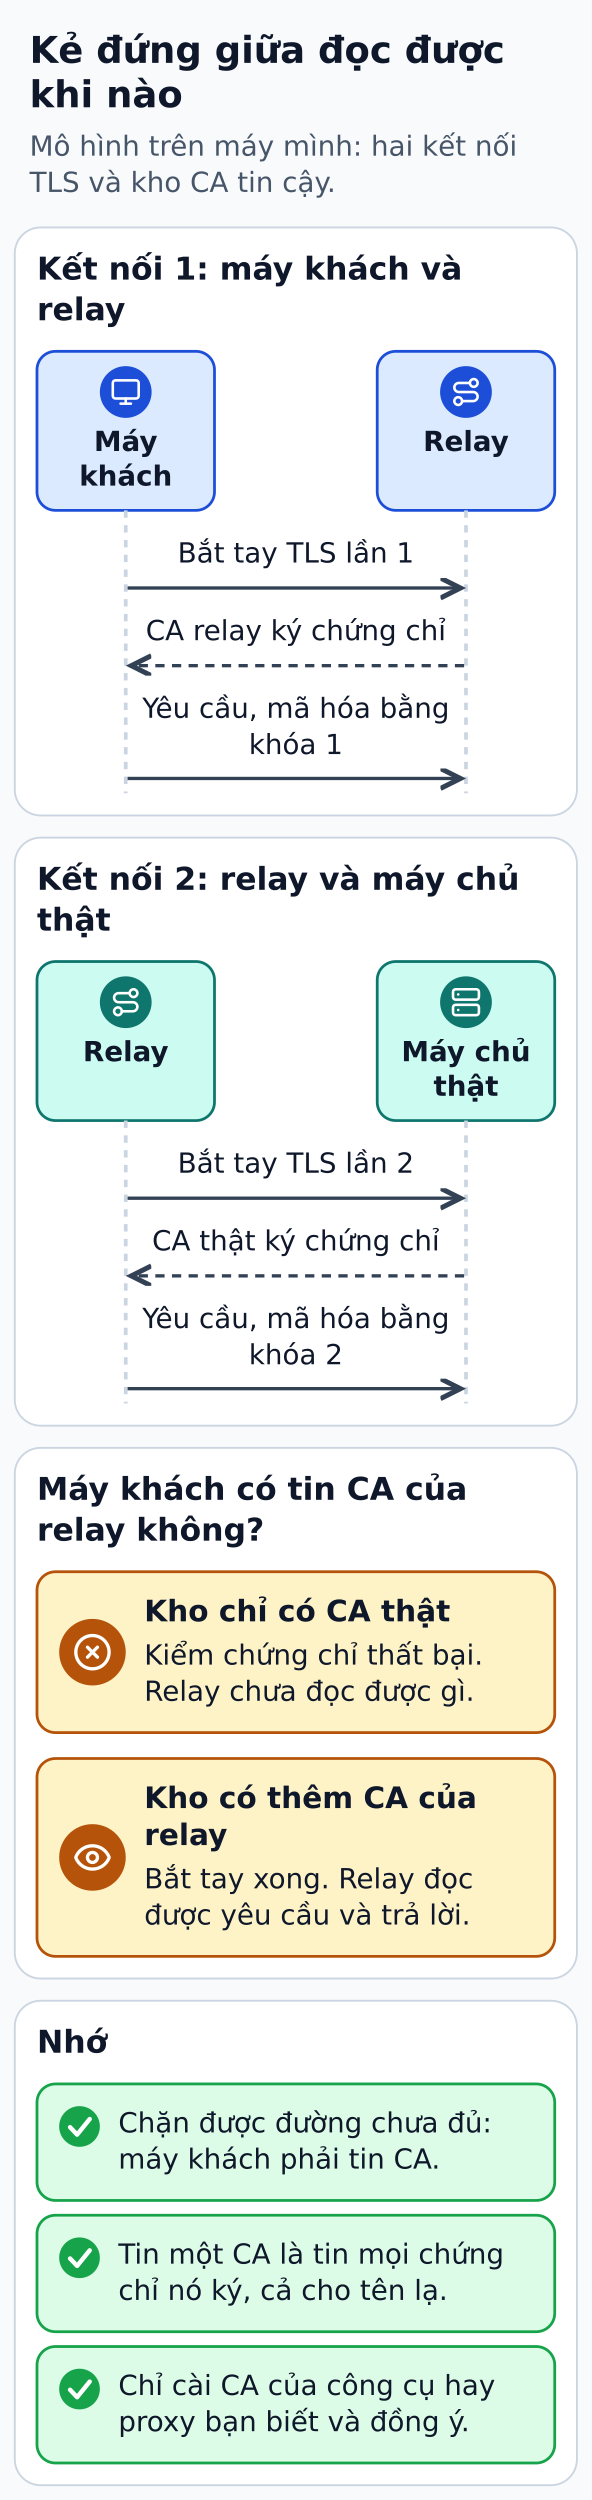
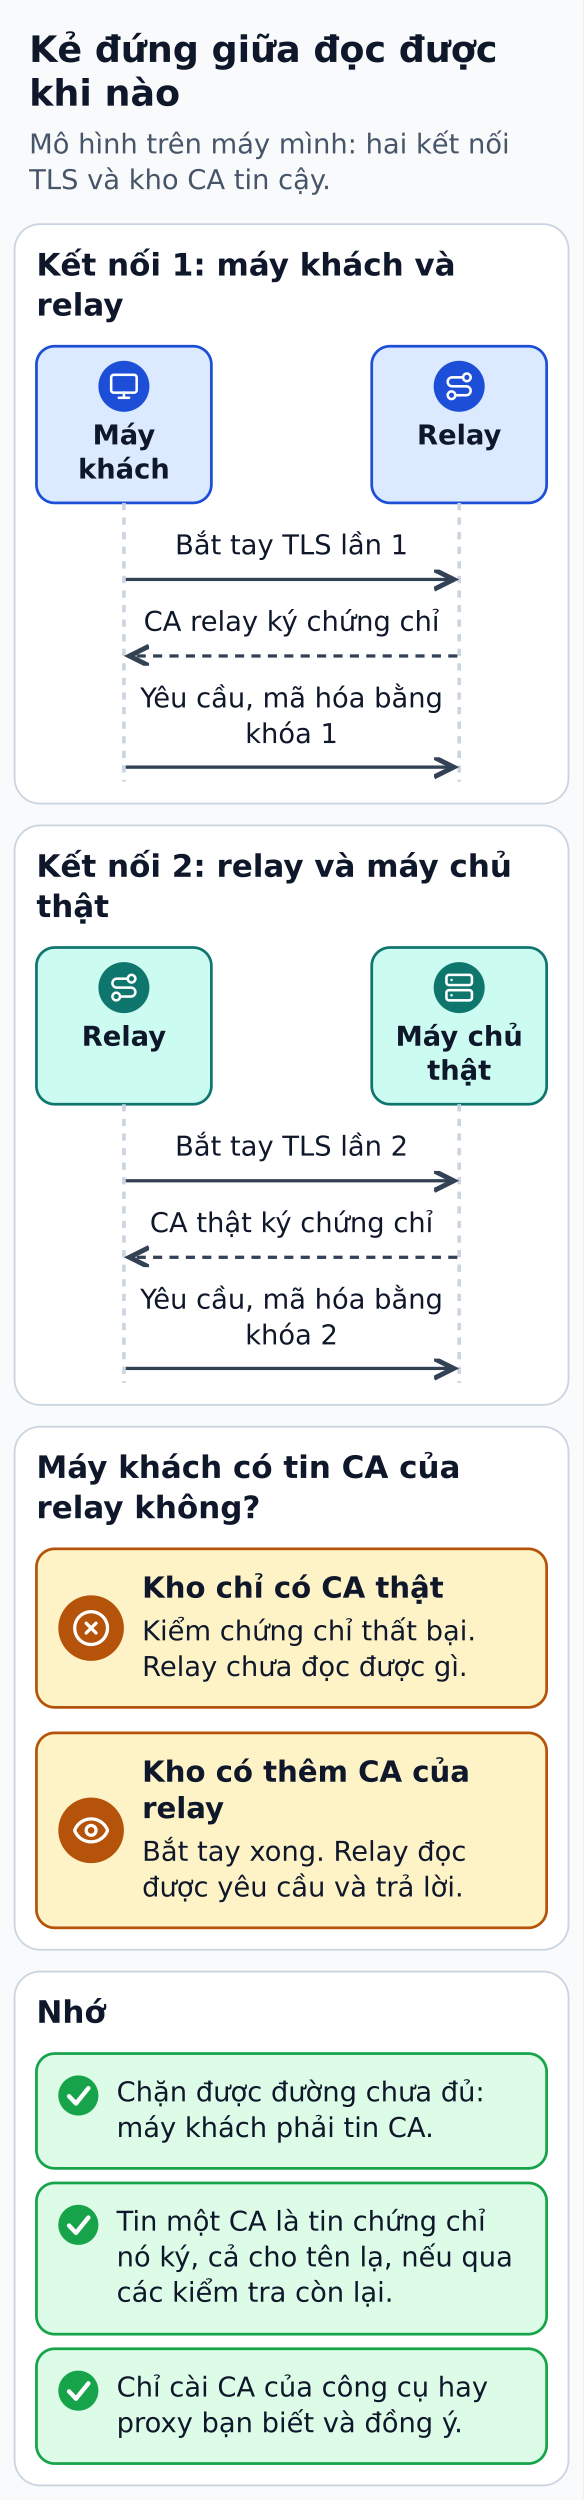
- <svg xmlns="http://www.w3.org/2000/svg" width="320" height="1352" viewBox="0 0 320 1352" role="img" aria-labelledby="title desc">
+ <svg xmlns="http://www.w3.org/2000/svg" width="320" height="1372" viewBox="0 0 320 1372" role="img" aria-labelledby="title desc">
  <defs>
    <marker id="arrow" markerWidth="8" markerHeight="8" refX="6" refY="3" orient="auto">
      <path d="M0,0 L6,3 L0,6" fill="none" stroke="#334155" stroke-width="1.5" />
    </marker>
  </defs>
-   <rect width="320" height="1352" fill="#f8fafc" />
+   <rect width="320" height="1372" fill="#f8fafc" />
  <g font-family="DejaVu Sans, Arial, sans-serif" fill="#0f172a">
    <text x="16" y="34" font-size="20" fill="#0f172a" font-weight="bold" text-anchor="start">Kẻ đứng giữa đọc được</text>
    <text x="16" y="58" font-size="20" fill="#0f172a" font-weight="bold" text-anchor="start">khi nào</text>
    <text x="16" y="84.2" font-size="15" fill="#475569" font-weight="normal" text-anchor="start">Mô hình trên máy mình: hai kết nối</text>
    <text x="16" y="103.8" font-size="15" fill="#475569" font-weight="normal" text-anchor="start">TLS và kho CA tin cậy.</text>
    <rect x="8" y="123" width="304" height="318" rx="14" fill="#ffffff" stroke="#cbd5e1" stroke-width="1" />
    <text x="20" y="151.2" font-size="17" fill="#0f172a" font-weight="bold" text-anchor="start">Kết nối 1: máy khách và</text>
    <text x="20" y="173.2" font-size="17" fill="#0f172a" font-weight="bold" text-anchor="start">relay</text>
    <rect x="20" y="190" width="96" height="86" rx="10" fill="#dbeafe" stroke="#1d4ed8" stroke-width="1.5" />
    <circle cx="68" cy="212" r="14" fill="#1d4ed8" />
    <g transform="translate(59.6 203.6) scale(0.7)" fill="none" stroke="#FFFFFF" stroke-width="2" stroke-linecap="round" stroke-linejoin="round">
      <rect height="14" rx="2" width="20" x="2" y="3" />
      <line x1="8" x2="16" y1="21" y2="21" />
      <line x1="12" x2="12" y1="17" y2="21" />
    </g>
    <text x="68" y="243.9" font-size="15" fill="#0f172a" font-weight="bold" text-anchor="middle">Máy</text>
    <text x="68" y="262.6" font-size="15" fill="#0f172a" font-weight="bold" text-anchor="middle">khách</text>
    <rect x="204" y="190" width="96" height="86" rx="10" fill="#dbeafe" stroke="#1d4ed8" stroke-width="1.5" />
    <circle cx="252" cy="212" r="14" fill="#1d4ed8" />
    <g transform="translate(243.6 203.6) scale(0.7)" fill="none" stroke="#FFFFFF" stroke-width="2" stroke-linecap="round" stroke-linejoin="round">
      <circle cx="6" cy="19" r="3" />
      <path d="M9 19h8.5a3.5 3.5 0 0 0 0-7h-11a3.5 3.5 0 0 1 0-7H15" />
      <circle cx="18" cy="5" r="3" />
    </g>
    <text x="252" y="243.9" font-size="15" fill="#0f172a" font-weight="bold" text-anchor="middle">Relay</text>
    <polyline points="68,276 68,429" fill="none" stroke="#cbd5e1" stroke-width="2" stroke-dasharray="4 4" />
    <polyline points="252,276 252,429" fill="none" stroke="#cbd5e1" stroke-width="2" stroke-dasharray="4 4" />
    <text x="160" y="304.2" font-size="15" fill="#0f172a" font-weight="normal" text-anchor="middle">Bắt tay TLS lần 1</text>
    <polyline points="69,318 249,318" fill="none" stroke="#334155" stroke-width="1.8" stroke-linejoin="round" marker-end="url(#arrow)" />
    <text x="160" y="346.2" font-size="15" fill="#0f172a" font-weight="normal" text-anchor="middle">CA relay ký chứng chỉ</text>
    <polyline points="251,360 71,360" fill="none" stroke="#334155" stroke-width="1.8" stroke-dasharray="5 4" stroke-linejoin="round" marker-end="url(#arrow)" />
    <text x="160" y="388.2" font-size="15" fill="#0f172a" font-weight="normal" text-anchor="middle">Yêu cầu, mã hóa bằng</text>
    <text x="160" y="407.8" font-size="15" fill="#0f172a" font-weight="normal" text-anchor="middle">khóa 1</text>
    <polyline points="69,421 249,421" fill="none" stroke="#334155" stroke-width="1.8" stroke-linejoin="round" marker-end="url(#arrow)" />
    <rect x="8" y="453" width="304" height="318" rx="14" fill="#ffffff" stroke="#cbd5e1" stroke-width="1" />
    <text x="20" y="481.2" font-size="17" fill="#0f172a" font-weight="bold" text-anchor="start">Kết nối 2: relay và máy chủ</text>
    <text x="20" y="503.3" font-size="17" fill="#0f172a" font-weight="bold" text-anchor="start">thật</text>
    <rect x="20" y="520" width="96" height="86" rx="10" fill="#ccfbf1" stroke="#0f766e" stroke-width="1.5" />
    <circle cx="68" cy="542" r="14" fill="#0f766e" />
    <g transform="translate(59.6 533.6) scale(0.7)" fill="none" stroke="#FFFFFF" stroke-width="2" stroke-linecap="round" stroke-linejoin="round">
      <circle cx="6" cy="19" r="3" />
      <path d="M9 19h8.5a3.5 3.5 0 0 0 0-7h-11a3.5 3.5 0 0 1 0-7H15" />
      <circle cx="18" cy="5" r="3" />
    </g>
    <text x="68" y="573.9" font-size="15" fill="#0f172a" font-weight="bold" text-anchor="middle">Relay</text>
    <rect x="204" y="520" width="96" height="86" rx="10" fill="#ccfbf1" stroke="#0f766e" stroke-width="1.5" />
    <circle cx="252" cy="542" r="14" fill="#0f766e" />
    <g transform="translate(243.6 533.6) scale(0.7)" fill="none" stroke="#FFFFFF" stroke-width="2" stroke-linecap="round" stroke-linejoin="round">
      <rect height="8" rx="2" ry="2" width="20" x="2" y="2" />
      <rect height="8" rx="2" ry="2" width="20" x="2" y="14" />
      <line x1="6" x2="6.01" y1="6" y2="6" />
      <line x1="6" x2="6.01" y1="18" y2="18" />
    </g>
    <text x="252" y="573.9" font-size="15" fill="#0f172a" font-weight="bold" text-anchor="middle">Máy chủ</text>
    <text x="252" y="592.6" font-size="15" fill="#0f172a" font-weight="bold" text-anchor="middle">thật</text>
    <polyline points="68,606 68,759" fill="none" stroke="#cbd5e1" stroke-width="2" stroke-dasharray="4 4" />
    <polyline points="252,606 252,759" fill="none" stroke="#cbd5e1" stroke-width="2" stroke-dasharray="4 4" />
    <text x="160" y="634.2" font-size="15" fill="#0f172a" font-weight="normal" text-anchor="middle">Bắt tay TLS lần 2</text>
    <polyline points="69,648 249,648" fill="none" stroke="#334155" stroke-width="1.8" stroke-linejoin="round" marker-end="url(#arrow)" />
    <text x="160" y="676.2" font-size="15" fill="#0f172a" font-weight="normal" text-anchor="middle">CA thật ký chứng chỉ</text>
    <polyline points="251,690 71,690" fill="none" stroke="#334155" stroke-width="1.8" stroke-dasharray="5 4" stroke-linejoin="round" marker-end="url(#arrow)" />
    <text x="160" y="718.2" font-size="15" fill="#0f172a" font-weight="normal" text-anchor="middle">Yêu cầu, mã hóa bằng</text>
    <text x="160" y="737.8" font-size="15" fill="#0f172a" font-weight="normal" text-anchor="middle">khóa 2</text>
    <polyline points="69,751 249,751" fill="none" stroke="#334155" stroke-width="1.8" stroke-linejoin="round" marker-end="url(#arrow)" />
    <rect x="8" y="783" width="304" height="287" rx="14" fill="#ffffff" stroke="#cbd5e1" stroke-width="1" />
    <text x="20" y="811.1" font-size="17" fill="#0f172a" font-weight="bold" text-anchor="start">Máy khách có tin CA của</text>
    <text x="20" y="833.2" font-size="17" fill="#0f172a" font-weight="bold" text-anchor="start">relay không?</text>
    <rect x="20" y="850" width="280" height="87" rx="10" fill="#fef3c7" stroke="#b45309" stroke-width="1.5" />
    <circle cx="50" cy="893.5" r="18" fill="#b45309" />
    <g transform="translate(39.2 882.7) scale(0.9)" fill="none" stroke="#FFFFFF" stroke-width="2" stroke-linecap="round" stroke-linejoin="round">
      <circle cx="12" cy="12" r="10" />
      <path d="m15 9-6 6" />
      <path d="m9 9 6 6" />
    </g>
    <text x="78" y="876.8" font-size="16" fill="#0f172a" font-weight="bold" text-anchor="start">Kho chỉ có CA thật</text>
    <text x="78" y="900.2" font-size="15" fill="#0f172a" font-weight="normal" text-anchor="start">Kiểm chứng chỉ thất bại.</text>
    <text x="78" y="919.8" font-size="15" fill="#0f172a" font-weight="normal" text-anchor="start">Relay chưa đọc được gì.</text>
    <rect x="20" y="951" width="280" height="107" rx="10" fill="#fef3c7" stroke="#b45309" stroke-width="1.5" />
    <circle cx="50" cy="1004.5" r="18" fill="#b45309" />
    <g transform="translate(39.2 993.7) scale(0.9)" fill="none" stroke="#FFFFFF" stroke-width="2" stroke-linecap="round" stroke-linejoin="round">
      <path d="M2.062 12.348a1 1 0 0 1 0-.696 10.75 10.75 0 0 1 19.876 0 1 1 0 0 1 0 .696 10.75 10.75 0 0 1-19.876 0" />
      <circle cx="12" cy="12" r="3" />
    </g>
    <text x="78" y="977.8" font-size="16" fill="#0f172a" font-weight="bold" text-anchor="start">Kho có thêm CA của</text>
    <text x="78" y="997.8" font-size="16" fill="#0f172a" font-weight="bold" text-anchor="start">relay</text>
    <text x="78" y="1021.2" font-size="15" fill="#0f172a" font-weight="normal" text-anchor="start">Bắt tay xong. Relay đọc</text>
    <text x="78" y="1040.8" font-size="15" fill="#0f172a" font-weight="normal" text-anchor="start">được yêu cầu và trả lời.</text>
-     <rect x="8" y="1082" width="304" height="262" rx="14" fill="#ffffff" stroke="#cbd5e1" stroke-width="1" />
+     <rect x="8" y="1082" width="304" height="282" rx="14" fill="#ffffff" stroke="#cbd5e1" stroke-width="1" />
    <text x="20" y="1110.1" font-size="17" fill="#0f172a" font-weight="bold" text-anchor="start">Nhớ</text>
    <rect x="20" y="1127" width="280" height="63" rx="10" fill="#dcfce7" stroke="#16a34a" stroke-width="1.5" />
    <circle cx="43" cy="1150" r="11" fill="#16a34a" />
    <polyline points="37.9,1150.4 41.7,1154.4 48.5,1146" fill="none" stroke="#ffffff" stroke-width="2.4" stroke-linecap="round" stroke-linejoin="round" />
    <text x="64" y="1153.2" font-size="15" fill="#0f172a" font-weight="normal" text-anchor="start">Chặn được đường chưa đủ:</text>
    <text x="64" y="1172.8" font-size="15" fill="#0f172a" font-weight="normal" text-anchor="start">máy khách phải tin CA.</text>
-     <rect x="20" y="1198" width="280" height="63" rx="10" fill="#dcfce7" stroke="#16a34a" stroke-width="1.5" />
+     <rect x="20" y="1198" width="280" height="83" rx="10" fill="#dcfce7" stroke="#16a34a" stroke-width="1.5" />
    <circle cx="43" cy="1221" r="11" fill="#16a34a" />
    <polyline points="37.9,1221.4 41.7,1225.4 48.5,1217" fill="none" stroke="#ffffff" stroke-width="2.4" stroke-linecap="round" stroke-linejoin="round" />
-     <text x="64" y="1224.2" font-size="15" fill="#0f172a" font-weight="normal" text-anchor="start">Tin một CA là tin mọi chứng</text>
-     <text x="64" y="1243.8" font-size="15" fill="#0f172a" font-weight="normal" text-anchor="start">chỉ nó ký, cả cho tên lạ.</text>
-     <rect x="20" y="1269" width="280" height="63" rx="10" fill="#dcfce7" stroke="#16a34a" stroke-width="1.5" />
-     <circle cx="43" cy="1292" r="11" fill="#16a34a" />
-     <polyline points="37.9,1292.4 41.7,1296.4 48.5,1288" fill="none" stroke="#ffffff" stroke-width="2.4" stroke-linecap="round" stroke-linejoin="round" />
-     <text x="64" y="1295.2" font-size="15" fill="#0f172a" font-weight="normal" text-anchor="start">Chỉ cài CA của công cụ hay</text>
-     <text x="64" y="1314.8" font-size="15" fill="#0f172a" font-weight="normal" text-anchor="start">proxy bạn biết và đồng ý.</text>
+     <text x="64" y="1224.2" font-size="15" fill="#0f172a" font-weight="normal" text-anchor="start">Tin một CA là tin chứng chỉ</text>
+     <text x="64" y="1243.8" font-size="15" fill="#0f172a" font-weight="normal" text-anchor="start">nó ký, cả cho tên lạ, nếu qua</text>
+     <text x="64" y="1263.2" font-size="15" fill="#0f172a" font-weight="normal" text-anchor="start">các kiểm tra còn lại.</text>
+     <rect x="20" y="1289" width="280" height="63" rx="10" fill="#dcfce7" stroke="#16a34a" stroke-width="1.5" />
+     <circle cx="43" cy="1312" r="11" fill="#16a34a" />
+     <polyline points="37.9,1312.4 41.7,1316.4 48.5,1308" fill="none" stroke="#ffffff" stroke-width="2.4" stroke-linecap="round" stroke-linejoin="round" />
+     <text x="64" y="1315.2" font-size="15" fill="#0f172a" font-weight="normal" text-anchor="start">Chỉ cài CA của công cụ hay</text>
+     <text x="64" y="1334.8" font-size="15" fill="#0f172a" font-weight="normal" text-anchor="start">proxy bạn biết và đồng ý.</text>
  </g>
</svg>
